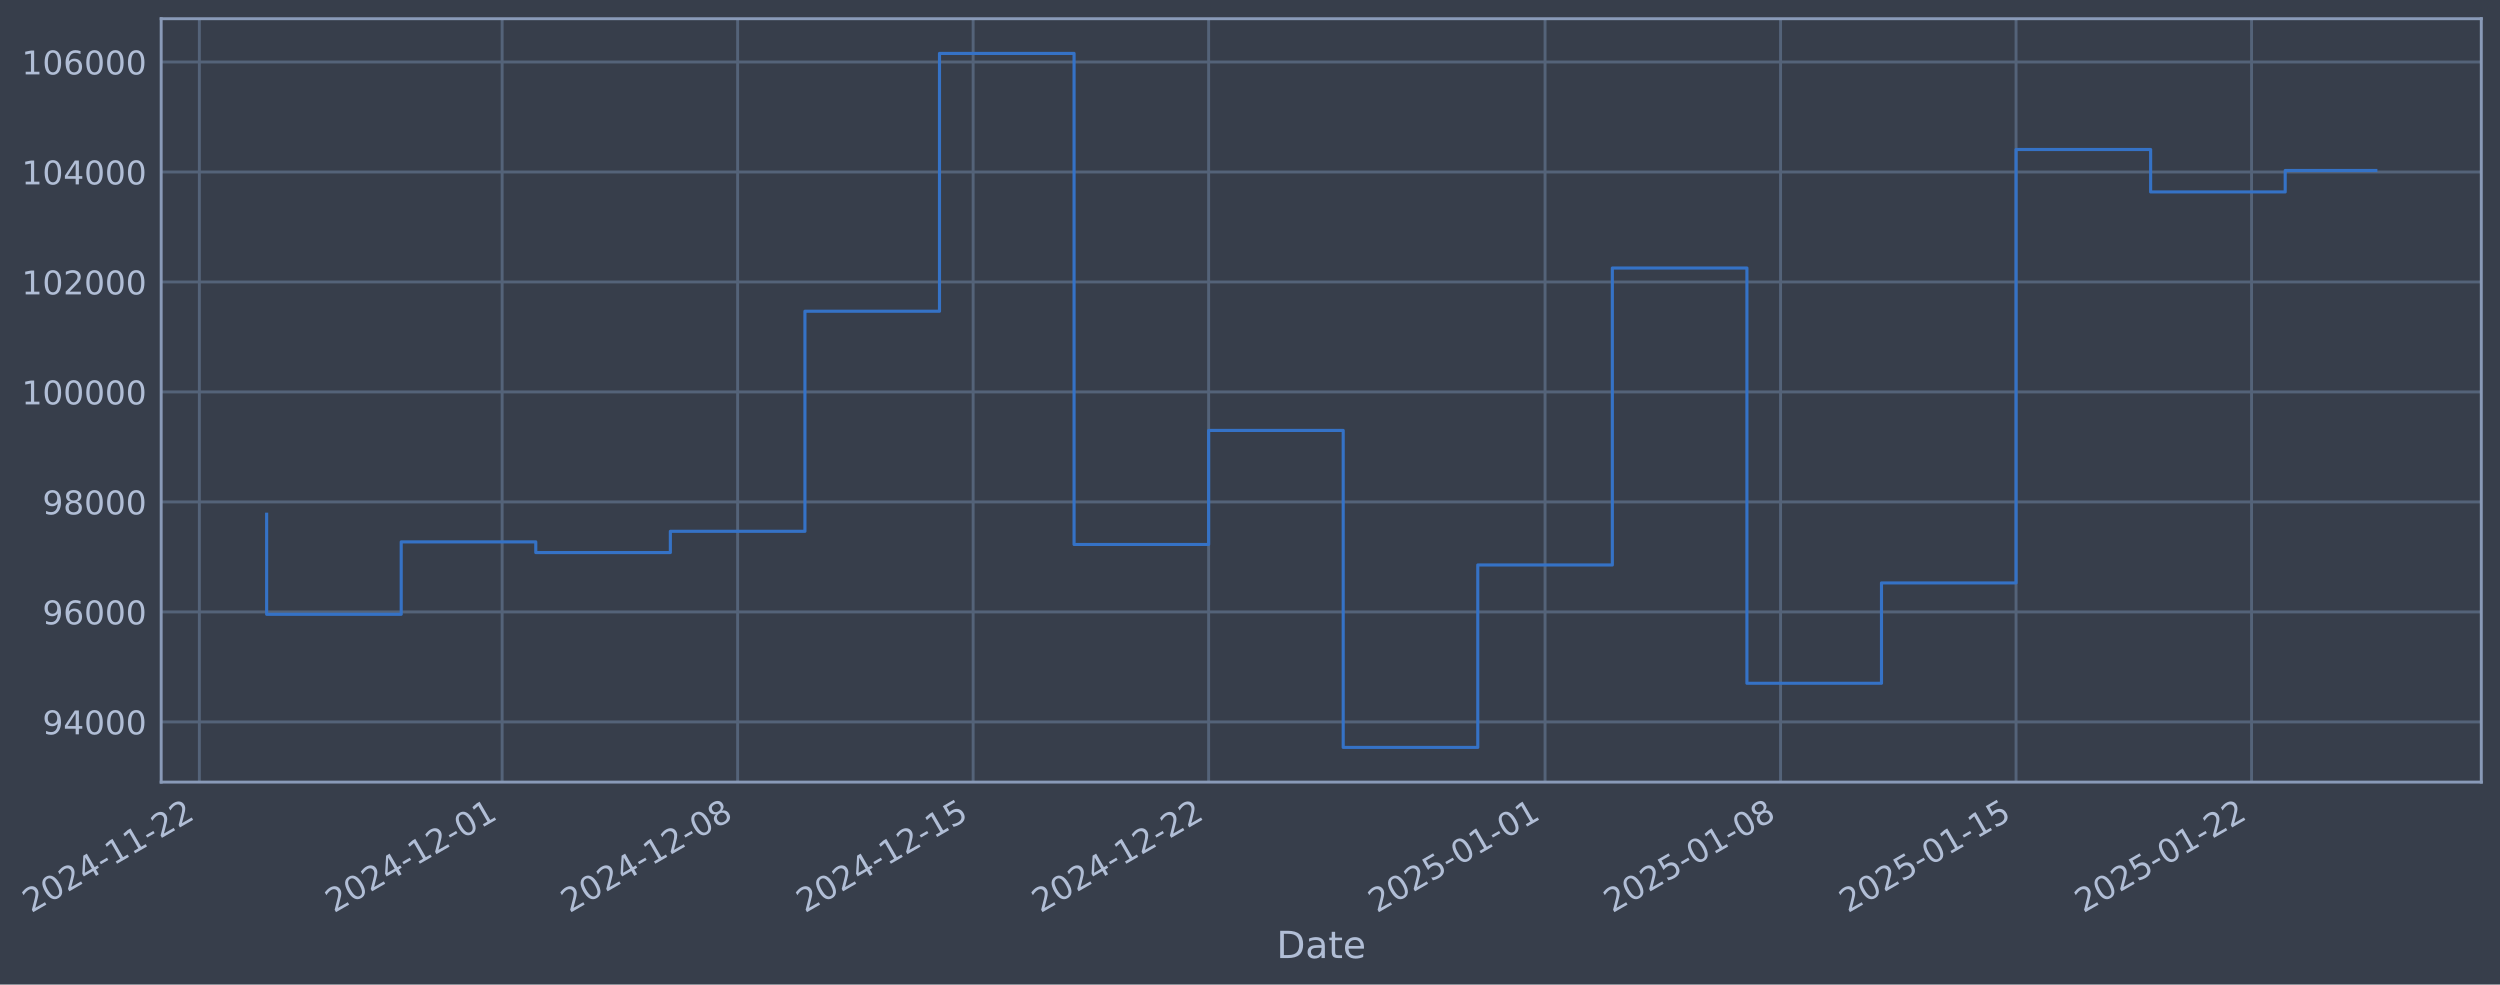
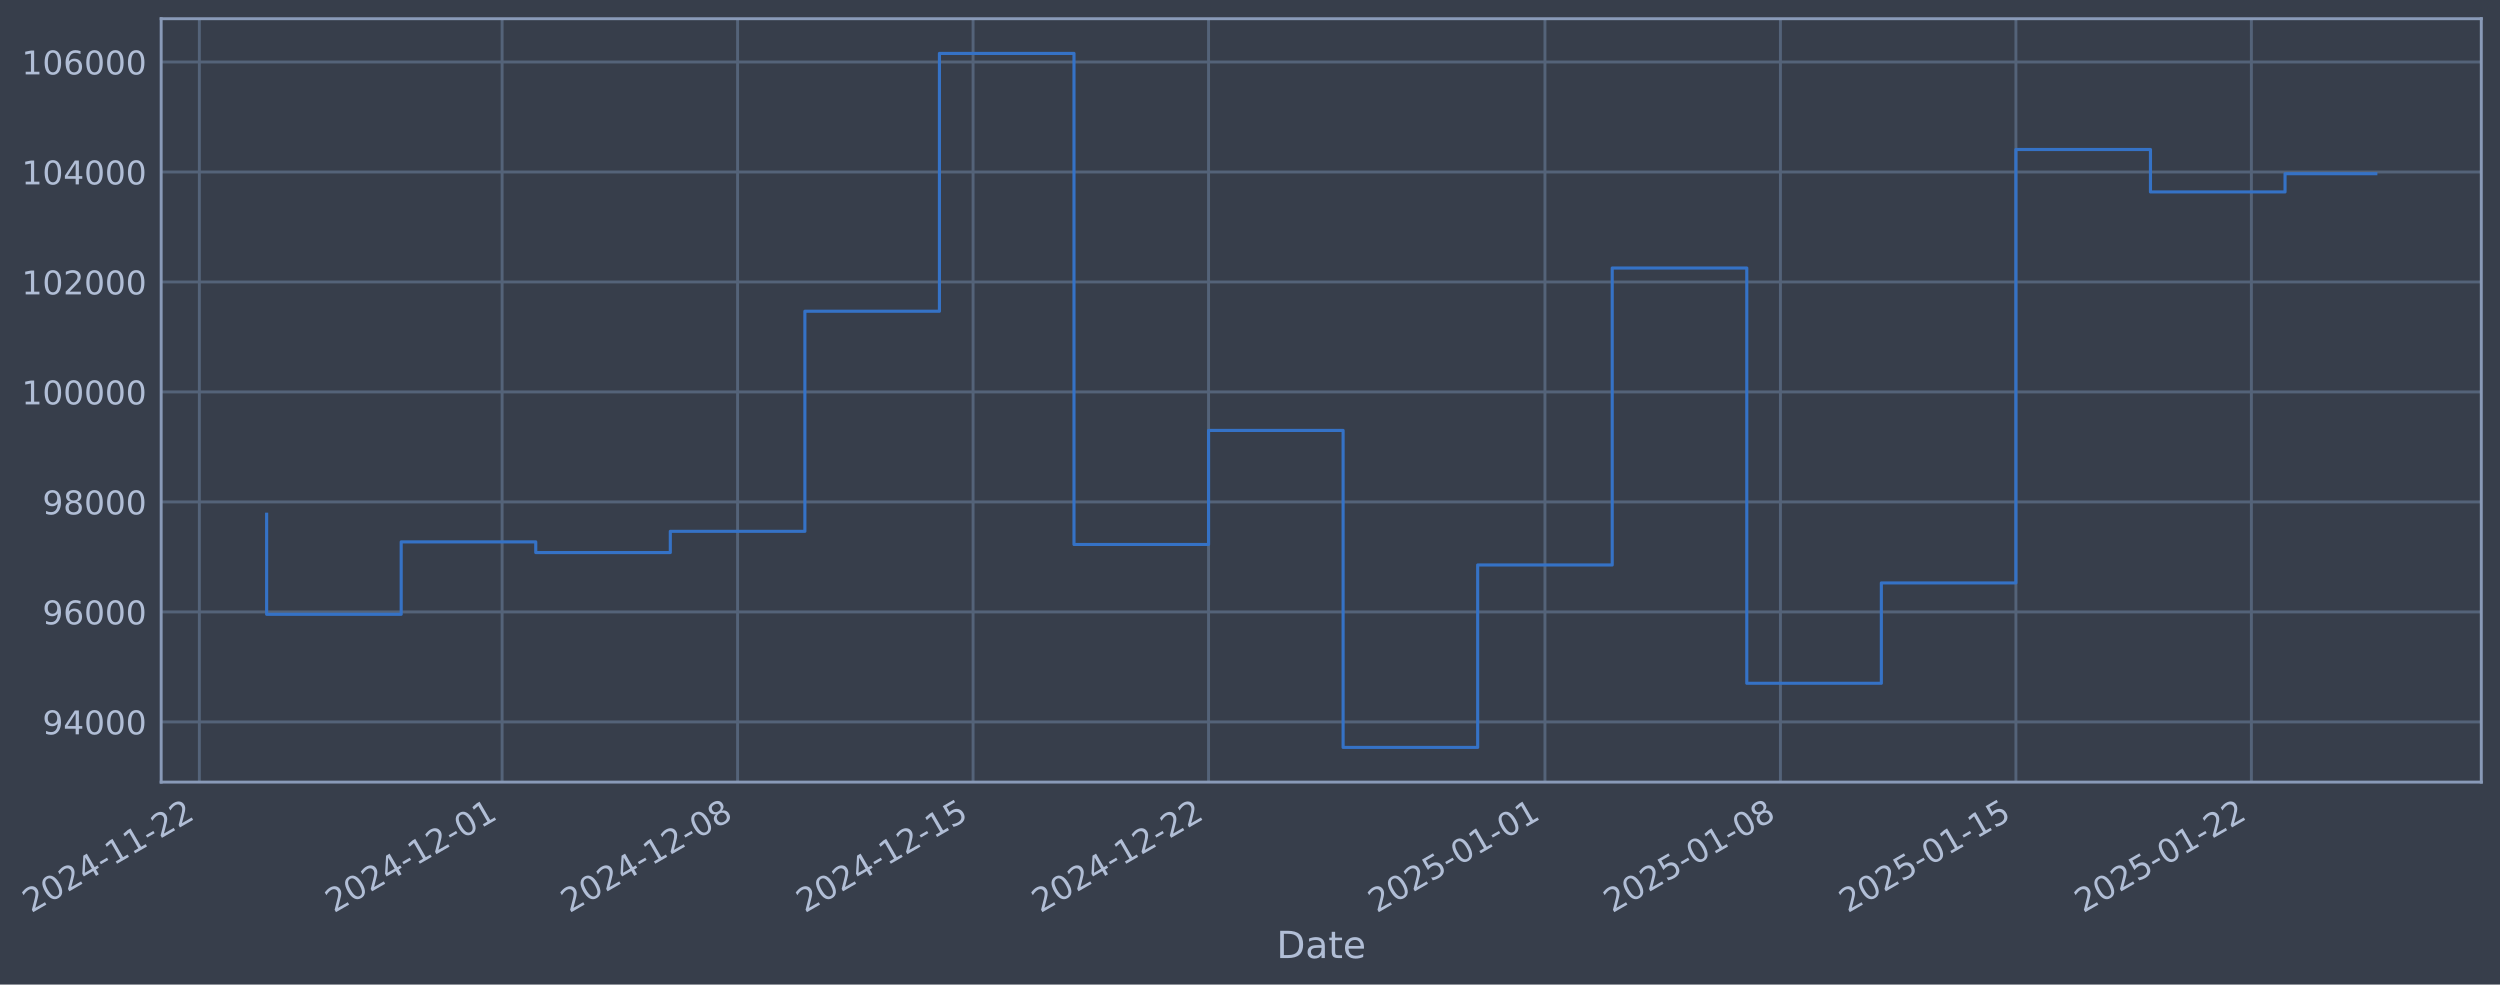
- <svg xmlns="http://www.w3.org/2000/svg" xmlns:xlink="http://www.w3.org/1999/xlink" width="962.023pt" height="378.87pt" viewBox="0 0 962.023 378.87" version="1.1">
+ <svg xmlns="http://www.w3.org/2000/svg" xmlns:xlink="http://www.w3.org/1999/xlink" width="962.021pt" height="378.87pt" viewBox="0 0 962.021 378.87" version="1.1">
  <defs>
    <style type="text/css">*{stroke-linejoin: round; stroke-linecap: butt}</style>
  </defs>
  <g id="figure_1">
    <g id="patch_1">
-       <path d="M 0 378.87  L 962.023 378.87  L 962.023 0  L 0 0  z " style="fill: #373e4b" />
+       <path d="M 0 378.87  L 962.021 378.87  L 962.021 0  L 0 0  z " style="fill: #373e4b" />
    </g>
    <g id="axes_1">
      <g id="patch_2">
-         <path d="M 62.023 300.96  L 954.823 300.96  L 954.823 7.2  L 62.023 7.2  z " style="fill: #373e4b" />
+         <path d="M 62.021 300.96  L 954.821 300.96  L 954.821 7.2  L 62.021 7.2  z " style="fill: #373e4b" />
      </g>
      <g id="matplotlib.axis_1">
        <g id="xtick_1">
          <g id="line2d_1">
-             <path d="M 76.713 300.96  L 76.713 7.2  " clip-path="url(#p65f518b03e)" style="fill: none; stroke: #546379; stroke-width: 1.12; stroke-linecap: square" />
+             <path d="M 76.713 300.96  L 76.713 7.2  " clip-path="url(#pb8df8bccee)" style="fill: none; stroke: #546379; stroke-width: 1.12; stroke-linecap: square" />
          </g>
          <g id="line2d_2" />
          <g id="text_1">
            <g style="fill: #b1bed6" transform="translate(11.98702 351.4642) rotate(-30) scale(0.126 -0.126)">
              <defs>
                <path id="DejaVuSans-32" d="M 1228 531  L 3431 531  L 3431 0  L 469 0  L 469 531  Q 828 903 1448 1529  Q 2069 2156 2228 2338  Q 2531 2678 2651 2914  Q 2772 3150 2772 3378  Q 2772 3750 2511 3984  Q 2250 4219 1831 4219  Q 1534 4219 1204 4116  Q 875 4013 500 3803  L 500 4441  Q 881 4594 1212 4672  Q 1544 4750 1819 4750  Q 2544 4750 2975 4387  Q 3406 4025 3406 3419  Q 3406 3131 3298 2873  Q 3191 2616 2906 2266  Q 2828 2175 2409 1742  Q 1991 1309 1228 531  z " transform="scale(0.015625)" />
                <path id="DejaVuSans-30" d="M 2034 4250  Q 1547 4250 1301 3770  Q 1056 3291 1056 2328  Q 1056 1369 1301 889  Q 1547 409 2034 409  Q 2525 409 2770 889  Q 3016 1369 3016 2328  Q 3016 3291 2770 3770  Q 2525 4250 2034 4250  z M 2034 4750  Q 2819 4750 3233 4129  Q 3647 3509 3647 2328  Q 3647 1150 3233 529  Q 2819 -91 2034 -91  Q 1250 -91 836 529  Q 422 1150 422 2328  Q 422 3509 836 4129  Q 1250 4750 2034 4750  z " transform="scale(0.015625)" />
                <path id="DejaVuSans-34" d="M 2419 4116  L 825 1625  L 2419 1625  L 2419 4116  z M 2253 4666  L 3047 4666  L 3047 1625  L 3713 1625  L 3713 1100  L 3047 1100  L 3047 0  L 2419 0  L 2419 1100  L 313 1100  L 313 1709  L 2253 4666  z " transform="scale(0.015625)" />
                <path id="DejaVuSans-2d" d="M 313 2009  L 1997 2009  L 1997 1497  L 313 1497  L 313 2009  z " transform="scale(0.015625)" />
                <path id="DejaVuSans-31" d="M 794 531  L 1825 531  L 1825 4091  L 703 3866  L 703 4441  L 1819 4666  L 2450 4666  L 2450 531  L 3481 531  L 3481 0  L 794 0  L 794 531  z " transform="scale(0.015625)" />
              </defs>
              <use xlink:href="#DejaVuSans-32" />
              <use xlink:href="#DejaVuSans-30" transform="translate(63.62305 0)" />
              <use xlink:href="#DejaVuSans-32" transform="translate(127.2461 0)" />
              <use xlink:href="#DejaVuSans-34" transform="translate(190.8691 0)" />
              <use xlink:href="#DejaVuSans-2d" transform="translate(254.4922 0)" />
              <use xlink:href="#DejaVuSans-31" transform="translate(290.5762 0)" />
              <use xlink:href="#DejaVuSans-31" transform="translate(354.1992 0)" />
              <use xlink:href="#DejaVuSans-2d" transform="translate(417.8223 0)" />
              <use xlink:href="#DejaVuSans-32" transform="translate(453.9062 0)" />
              <use xlink:href="#DejaVuSans-32" transform="translate(517.5293 0)" />
            </g>
          </g>
        </g>
        <g id="xtick_2">
          <g id="line2d_3">
-             <path d="M 193.227 300.96  L 193.227 7.2  " clip-path="url(#p65f518b03e)" style="fill: none; stroke: #546379; stroke-width: 1.12; stroke-linecap: square" />
+             <path d="M 193.217 300.96  L 193.217 7.2  " clip-path="url(#pb8df8bccee)" style="fill: none; stroke: #546379; stroke-width: 1.12; stroke-linecap: square" />
          </g>
          <g id="line2d_4" />
          <g id="text_2">
-             <g style="fill: #b1bed6" transform="translate(128.5012 351.4642) rotate(-30) scale(0.126 -0.126)">
+             <g style="fill: #b1bed6" transform="translate(128.4912 351.4642) rotate(-30) scale(0.126 -0.126)">
              <use xlink:href="#DejaVuSans-32" />
              <use xlink:href="#DejaVuSans-30" transform="translate(63.62305 0)" />
              <use xlink:href="#DejaVuSans-32" transform="translate(127.2461 0)" />
              <use xlink:href="#DejaVuSans-34" transform="translate(190.8691 0)" />
              <use xlink:href="#DejaVuSans-2d" transform="translate(254.4922 0)" />
              <use xlink:href="#DejaVuSans-31" transform="translate(290.5762 0)" />
              <use xlink:href="#DejaVuSans-32" transform="translate(354.1992 0)" />
              <use xlink:href="#DejaVuSans-2d" transform="translate(417.8223 0)" />
              <use xlink:href="#DejaVuSans-30" transform="translate(453.9062 0)" />
              <use xlink:href="#DejaVuSans-31" transform="translate(517.5293 0)" />
            </g>
          </g>
        </g>
        <g id="xtick_3">
          <g id="line2d_5">
-             <path d="M 283.849 300.96  L 283.849 7.2  " clip-path="url(#p65f518b03e)" style="fill: none; stroke: #546379; stroke-width: 1.12; stroke-linecap: square" />
+             <path d="M 283.831 300.96  L 283.831 7.2  " clip-path="url(#pb8df8bccee)" style="fill: none; stroke: #546379; stroke-width: 1.12; stroke-linecap: square" />
          </g>
          <g id="line2d_6" />
          <g id="text_3">
-             <g style="fill: #b1bed6" transform="translate(219.1233 351.4642) rotate(-30) scale(0.126 -0.126)">
+             <g style="fill: #b1bed6" transform="translate(219.1056 351.4642) rotate(-30) scale(0.126 -0.126)">
              <defs>
                <path id="DejaVuSans-38" d="M 2034 2216  Q 1584 2216 1326 1975  Q 1069 1734 1069 1313  Q 1069 891 1326 650  Q 1584 409 2034 409  Q 2484 409 2743 651  Q 3003 894 3003 1313  Q 3003 1734 2745 1975  Q 2488 2216 2034 2216  z M 1403 2484  Q 997 2584 770 2862  Q 544 3141 544 3541  Q 544 4100 942 4425  Q 1341 4750 2034 4750  Q 2731 4750 3128 4425  Q 3525 4100 3525 3541  Q 3525 3141 3298 2862  Q 3072 2584 2669 2484  Q 3125 2378 3379 2068  Q 3634 1759 3634 1313  Q 3634 634 3220 271  Q 2806 -91 2034 -91  Q 1263 -91 848 271  Q 434 634 434 1313  Q 434 1759 690 2068  Q 947 2378 1403 2484  z M 1172 3481  Q 1172 3119 1398 2916  Q 1625 2713 2034 2713  Q 2441 2713 2670 2916  Q 2900 3119 2900 3481  Q 2900 3844 2670 4047  Q 2441 4250 2034 4250  Q 1625 4250 1398 4047  Q 1172 3844 1172 3481  z " transform="scale(0.015625)" />
              </defs>
              <use xlink:href="#DejaVuSans-32" />
              <use xlink:href="#DejaVuSans-30" transform="translate(63.62305 0)" />
              <use xlink:href="#DejaVuSans-32" transform="translate(127.2461 0)" />
              <use xlink:href="#DejaVuSans-34" transform="translate(190.8691 0)" />
              <use xlink:href="#DejaVuSans-2d" transform="translate(254.4922 0)" />
              <use xlink:href="#DejaVuSans-31" transform="translate(290.5762 0)" />
              <use xlink:href="#DejaVuSans-32" transform="translate(354.1992 0)" />
              <use xlink:href="#DejaVuSans-2d" transform="translate(417.8223 0)" />
              <use xlink:href="#DejaVuSans-30" transform="translate(453.9062 0)" />
              <use xlink:href="#DejaVuSans-38" transform="translate(517.5293 0)" />
            </g>
          </g>
        </g>
        <g id="xtick_4">
          <g id="line2d_7">
-             <path d="M 374.471 300.96  L 374.471 7.2  " clip-path="url(#p65f518b03e)" style="fill: none; stroke: #546379; stroke-width: 1.12; stroke-linecap: square" />
+             <path d="M 374.445 300.96  L 374.445 7.2  " clip-path="url(#pb8df8bccee)" style="fill: none; stroke: #546379; stroke-width: 1.12; stroke-linecap: square" />
          </g>
          <g id="line2d_8" />
          <g id="text_4">
-             <g style="fill: #b1bed6" transform="translate(309.7454 351.4642) rotate(-30) scale(0.126 -0.126)">
+             <g style="fill: #b1bed6" transform="translate(309.7199 351.4642) rotate(-30) scale(0.126 -0.126)">
              <defs>
                <path id="DejaVuSans-35" d="M 691 4666  L 3169 4666  L 3169 4134  L 1269 4134  L 1269 2991  Q 1406 3038 1543 3061  Q 1681 3084 1819 3084  Q 2600 3084 3056 2656  Q 3513 2228 3513 1497  Q 3513 744 3044 326  Q 2575 -91 1722 -91  Q 1428 -91 1123 -41  Q 819 9 494 109  L 494 744  Q 775 591 1075 516  Q 1375 441 1709 441  Q 2250 441 2565 725  Q 2881 1009 2881 1497  Q 2881 1984 2565 2268  Q 2250 2553 1709 2553  Q 1456 2553 1204 2497  Q 953 2441 691 2322  L 691 4666  z " transform="scale(0.015625)" />
              </defs>
              <use xlink:href="#DejaVuSans-32" />
              <use xlink:href="#DejaVuSans-30" transform="translate(63.62305 0)" />
              <use xlink:href="#DejaVuSans-32" transform="translate(127.2461 0)" />
              <use xlink:href="#DejaVuSans-34" transform="translate(190.8691 0)" />
              <use xlink:href="#DejaVuSans-2d" transform="translate(254.4922 0)" />
              <use xlink:href="#DejaVuSans-31" transform="translate(290.5762 0)" />
              <use xlink:href="#DejaVuSans-32" transform="translate(354.1992 0)" />
              <use xlink:href="#DejaVuSans-2d" transform="translate(417.8223 0)" />
              <use xlink:href="#DejaVuSans-31" transform="translate(453.9062 0)" />
              <use xlink:href="#DejaVuSans-35" transform="translate(517.5293 0)" />
            </g>
          </g>
        </g>
        <g id="xtick_5">
          <g id="line2d_9">
-             <path d="M 465.093 300.96  L 465.093 7.2  " clip-path="url(#p65f518b03e)" style="fill: none; stroke: #546379; stroke-width: 1.12; stroke-linecap: square" />
+             <path d="M 465.06 300.96  L 465.06 7.2  " clip-path="url(#pb8df8bccee)" style="fill: none; stroke: #546379; stroke-width: 1.12; stroke-linecap: square" />
          </g>
          <g id="line2d_10" />
          <g id="text_5">
-             <g style="fill: #b1bed6" transform="translate(400.3675 351.4642) rotate(-30) scale(0.126 -0.126)">
+             <g style="fill: #b1bed6" transform="translate(400.3343 351.4642) rotate(-30) scale(0.126 -0.126)">
              <use xlink:href="#DejaVuSans-32" />
              <use xlink:href="#DejaVuSans-30" transform="translate(63.62305 0)" />
              <use xlink:href="#DejaVuSans-32" transform="translate(127.2461 0)" />
              <use xlink:href="#DejaVuSans-34" transform="translate(190.8691 0)" />
              <use xlink:href="#DejaVuSans-2d" transform="translate(254.4922 0)" />
              <use xlink:href="#DejaVuSans-31" transform="translate(290.5762 0)" />
              <use xlink:href="#DejaVuSans-32" transform="translate(354.1992 0)" />
              <use xlink:href="#DejaVuSans-2d" transform="translate(417.8223 0)" />
              <use xlink:href="#DejaVuSans-32" transform="translate(453.9062 0)" />
              <use xlink:href="#DejaVuSans-32" transform="translate(517.5293 0)" />
            </g>
          </g>
        </g>
        <g id="xtick_6">
          <g id="line2d_11">
-             <path d="M 594.553 300.96  L 594.553 7.2  " clip-path="url(#p65f518b03e)" style="fill: none; stroke: #546379; stroke-width: 1.12; stroke-linecap: square" />
+             <path d="M 594.509 300.96  L 594.509 7.2  " clip-path="url(#pb8df8bccee)" style="fill: none; stroke: #546379; stroke-width: 1.12; stroke-linecap: square" />
          </g>
          <g id="line2d_12" />
          <g id="text_6">
-             <g style="fill: #b1bed6" transform="translate(529.8276 351.4642) rotate(-30) scale(0.126 -0.126)">
+             <g style="fill: #b1bed6" transform="translate(529.7834 351.4642) rotate(-30) scale(0.126 -0.126)">
              <use xlink:href="#DejaVuSans-32" />
              <use xlink:href="#DejaVuSans-30" transform="translate(63.62305 0)" />
              <use xlink:href="#DejaVuSans-32" transform="translate(127.2461 0)" />
              <use xlink:href="#DejaVuSans-35" transform="translate(190.8691 0)" />
              <use xlink:href="#DejaVuSans-2d" transform="translate(254.4922 0)" />
              <use xlink:href="#DejaVuSans-30" transform="translate(290.5762 0)" />
              <use xlink:href="#DejaVuSans-31" transform="translate(354.1992 0)" />
              <use xlink:href="#DejaVuSans-2d" transform="translate(417.8223 0)" />
              <use xlink:href="#DejaVuSans-30" transform="translate(453.9062 0)" />
              <use xlink:href="#DejaVuSans-31" transform="translate(517.5293 0)" />
            </g>
          </g>
        </g>
        <g id="xtick_7">
          <g id="line2d_13">
-             <path d="M 685.175 300.96  L 685.175 7.2  " clip-path="url(#p65f518b03e)" style="fill: none; stroke: #546379; stroke-width: 1.12; stroke-linecap: square" />
+             <path d="M 685.123 300.96  L 685.123 7.2  " clip-path="url(#pb8df8bccee)" style="fill: none; stroke: #546379; stroke-width: 1.12; stroke-linecap: square" />
          </g>
          <g id="line2d_14" />
          <g id="text_7">
-             <g style="fill: #b1bed6" transform="translate(620.4497 351.4642) rotate(-30) scale(0.126 -0.126)">
+             <g style="fill: #b1bed6" transform="translate(620.3977 351.4642) rotate(-30) scale(0.126 -0.126)">
              <use xlink:href="#DejaVuSans-32" />
              <use xlink:href="#DejaVuSans-30" transform="translate(63.62305 0)" />
              <use xlink:href="#DejaVuSans-32" transform="translate(127.2461 0)" />
              <use xlink:href="#DejaVuSans-35" transform="translate(190.8691 0)" />
              <use xlink:href="#DejaVuSans-2d" transform="translate(254.4922 0)" />
              <use xlink:href="#DejaVuSans-30" transform="translate(290.5762 0)" />
              <use xlink:href="#DejaVuSans-31" transform="translate(354.1992 0)" />
              <use xlink:href="#DejaVuSans-2d" transform="translate(417.8223 0)" />
              <use xlink:href="#DejaVuSans-30" transform="translate(453.9062 0)" />
              <use xlink:href="#DejaVuSans-38" transform="translate(517.5293 0)" />
            </g>
          </g>
        </g>
        <g id="xtick_8">
          <g id="line2d_15">
-             <path d="M 775.797 300.96  L 775.797 7.2  " clip-path="url(#p65f518b03e)" style="fill: none; stroke: #546379; stroke-width: 1.12; stroke-linecap: square" />
+             <path d="M 775.738 300.96  L 775.738 7.2  " clip-path="url(#pb8df8bccee)" style="fill: none; stroke: #546379; stroke-width: 1.12; stroke-linecap: square" />
          </g>
          <g id="line2d_16" />
          <g id="text_8">
-             <g style="fill: #b1bed6" transform="translate(711.0719 351.4642) rotate(-30) scale(0.126 -0.126)">
+             <g style="fill: #b1bed6" transform="translate(711.0121 351.4642) rotate(-30) scale(0.126 -0.126)">
              <use xlink:href="#DejaVuSans-32" />
              <use xlink:href="#DejaVuSans-30" transform="translate(63.62305 0)" />
              <use xlink:href="#DejaVuSans-32" transform="translate(127.2461 0)" />
              <use xlink:href="#DejaVuSans-35" transform="translate(190.8691 0)" />
              <use xlink:href="#DejaVuSans-2d" transform="translate(254.4922 0)" />
              <use xlink:href="#DejaVuSans-30" transform="translate(290.5762 0)" />
              <use xlink:href="#DejaVuSans-31" transform="translate(354.1992 0)" />
              <use xlink:href="#DejaVuSans-2d" transform="translate(417.8223 0)" />
              <use xlink:href="#DejaVuSans-31" transform="translate(453.9062 0)" />
              <use xlink:href="#DejaVuSans-35" transform="translate(517.5293 0)" />
            </g>
          </g>
        </g>
        <g id="xtick_9">
          <g id="line2d_17">
-             <path d="M 866.419 300.96  L 866.419 7.2  " clip-path="url(#p65f518b03e)" style="fill: none; stroke: #546379; stroke-width: 1.12; stroke-linecap: square" />
+             <path d="M 866.352 300.96  L 866.352 7.2  " clip-path="url(#pb8df8bccee)" style="fill: none; stroke: #546379; stroke-width: 1.12; stroke-linecap: square" />
          </g>
          <g id="line2d_18" />
          <g id="text_9">
-             <g style="fill: #b1bed6" transform="translate(801.694 351.4642) rotate(-30) scale(0.126 -0.126)">
+             <g style="fill: #b1bed6" transform="translate(801.6265 351.4642) rotate(-30) scale(0.126 -0.126)">
              <use xlink:href="#DejaVuSans-32" />
              <use xlink:href="#DejaVuSans-30" transform="translate(63.62305 0)" />
              <use xlink:href="#DejaVuSans-32" transform="translate(127.2461 0)" />
              <use xlink:href="#DejaVuSans-35" transform="translate(190.8691 0)" />
              <use xlink:href="#DejaVuSans-2d" transform="translate(254.4922 0)" />
              <use xlink:href="#DejaVuSans-30" transform="translate(290.5762 0)" />
              <use xlink:href="#DejaVuSans-31" transform="translate(354.1992 0)" />
              <use xlink:href="#DejaVuSans-2d" transform="translate(417.8223 0)" />
              <use xlink:href="#DejaVuSans-32" transform="translate(453.9062 0)" />
              <use xlink:href="#DejaVuSans-32" transform="translate(517.5293 0)" />
            </g>
          </g>
        </g>
        <g id="text_10">
-           <g style="fill: #b1bed6" transform="translate(491.2136 368.6753) scale(0.144 -0.144)">
+           <g style="fill: #b1bed6" transform="translate(491.2114 368.6753) scale(0.144 -0.144)">
            <defs>
              <path id="DejaVuSans-44" d="M 1259 4147  L 1259 519  L 2022 519  Q 2988 519 3436 956  Q 3884 1394 3884 2338  Q 3884 3275 3436 3711  Q 2988 4147 2022 4147  L 1259 4147  z M 628 4666  L 1925 4666  Q 3281 4666 3915 4102  Q 4550 3538 4550 2338  Q 4550 1131 3912 565  Q 3275 0 1925 0  L 628 0  L 628 4666  z " transform="scale(0.015625)" />
              <path id="DejaVuSans-61" d="M 2194 1759  Q 1497 1759 1228 1600  Q 959 1441 959 1056  Q 959 750 1161 570  Q 1363 391 1709 391  Q 2188 391 2477 730  Q 2766 1069 2766 1631  L 2766 1759  L 2194 1759  z M 3341 1997  L 3341 0  L 2766 0  L 2766 531  Q 2569 213 2275 61  Q 1981 -91 1556 -91  Q 1019 -91 701 211  Q 384 513 384 1019  Q 384 1609 779 1909  Q 1175 2209 1959 2209  L 2766 2209  L 2766 2266  Q 2766 2663 2505 2880  Q 2244 3097 1772 3097  Q 1472 3097 1187 3025  Q 903 2953 641 2809  L 641 3341  Q 956 3463 1253 3523  Q 1550 3584 1831 3584  Q 2591 3584 2966 3190  Q 3341 2797 3341 1997  z " transform="scale(0.015625)" />
              <path id="DejaVuSans-74" d="M 1172 4494  L 1172 3500  L 2356 3500  L 2356 3053  L 1172 3053  L 1172 1153  Q 1172 725 1289 603  Q 1406 481 1766 481  L 2356 481  L 2356 0  L 1766 0  Q 1100 0 847 248  Q 594 497 594 1153  L 594 3053  L 172 3053  L 172 3500  L 594 3500  L 594 4494  L 1172 4494  z " transform="scale(0.015625)" />
              <path id="DejaVuSans-65" d="M 3597 1894  L 3597 1613  L 953 1613  Q 991 1019 1311 708  Q 1631 397 2203 397  Q 2534 397 2845 478  Q 3156 559 3463 722  L 3463 178  Q 3153 47 2828 -22  Q 2503 -91 2169 -91  Q 1331 -91 842 396  Q 353 884 353 1716  Q 353 2575 817 3079  Q 1281 3584 2069 3584  Q 2775 3584 3186 3129  Q 3597 2675 3597 1894  z M 3022 2063  Q 3016 2534 2758 2815  Q 2500 3097 2075 3097  Q 1594 3097 1305 2825  Q 1016 2553 972 2059  L 3022 2063  z " transform="scale(0.015625)" />
            </defs>
            <use xlink:href="#DejaVuSans-44" />
            <use xlink:href="#DejaVuSans-61" transform="translate(77.00195 0)" />
            <use xlink:href="#DejaVuSans-74" transform="translate(138.2812 0)" />
            <use xlink:href="#DejaVuSans-65" transform="translate(177.4902 0)" />
          </g>
        </g>
      </g>
      <g id="matplotlib.axis_2">
        <g id="ytick_1">
          <g id="line2d_19">
-             <path d="M 62.023 277.797  L 954.823 277.797  " clip-path="url(#p65f518b03e)" style="fill: none; stroke: #546379; stroke-width: 1.12; stroke-linecap: square" />
+             <path d="M 62.021 277.797  L 954.821 277.797  " clip-path="url(#pb8df8bccee)" style="fill: none; stroke: #546379; stroke-width: 1.12; stroke-linecap: square" />
          </g>
          <g id="line2d_20" />
          <g id="text_11">
-             <g style="fill: #b1bed6" transform="translate(16.33899 282.5841) scale(0.126 -0.126)">
+             <g style="fill: #b1bed6" transform="translate(16.33677 282.5841) scale(0.126 -0.126)">
              <defs>
                <path id="DejaVuSans-39" d="M 703 97  L 703 672  Q 941 559 1184 500  Q 1428 441 1663 441  Q 2288 441 2617 861  Q 2947 1281 2994 2138  Q 2813 1869 2534 1725  Q 2256 1581 1919 1581  Q 1219 1581 811 2004  Q 403 2428 403 3163  Q 403 3881 828 4315  Q 1253 4750 1959 4750  Q 2769 4750 3195 4129  Q 3622 3509 3622 2328  Q 3622 1225 3098 567  Q 2575 -91 1691 -91  Q 1453 -91 1209 -44  Q 966 3 703 97  z M 1959 2075  Q 2384 2075 2632 2365  Q 2881 2656 2881 3163  Q 2881 3666 2632 3958  Q 2384 4250 1959 4250  Q 1534 4250 1286 3958  Q 1038 3666 1038 3163  Q 1038 2656 1286 2365  Q 1534 2075 1959 2075  z " transform="scale(0.015625)" />
              </defs>
              <use xlink:href="#DejaVuSans-39" />
              <use xlink:href="#DejaVuSans-34" transform="translate(63.62305 0)" />
              <use xlink:href="#DejaVuSans-30" transform="translate(127.2461 0)" />
              <use xlink:href="#DejaVuSans-30" transform="translate(190.8691 0)" />
              <use xlink:href="#DejaVuSans-30" transform="translate(254.4922 0)" />
            </g>
          </g>
        </g>
        <g id="ytick_2">
          <g id="line2d_21">
-             <path d="M 62.023 235.473  L 954.823 235.473  " clip-path="url(#p65f518b03e)" style="fill: none; stroke: #546379; stroke-width: 1.12; stroke-linecap: square" />
+             <path d="M 62.021 235.473  L 954.821 235.473  " clip-path="url(#pb8df8bccee)" style="fill: none; stroke: #546379; stroke-width: 1.12; stroke-linecap: square" />
          </g>
          <g id="line2d_22" />
          <g id="text_12">
-             <g style="fill: #b1bed6" transform="translate(16.33899 240.2602) scale(0.126 -0.126)">
+             <g style="fill: #b1bed6" transform="translate(16.33677 240.2602) scale(0.126 -0.126)">
              <defs>
                <path id="DejaVuSans-36" d="M 2113 2584  Q 1688 2584 1439 2293  Q 1191 2003 1191 1497  Q 1191 994 1439 701  Q 1688 409 2113 409  Q 2538 409 2786 701  Q 3034 994 3034 1497  Q 3034 2003 2786 2293  Q 2538 2584 2113 2584  z M 3366 4563  L 3366 3988  Q 3128 4100 2886 4159  Q 2644 4219 2406 4219  Q 1781 4219 1451 3797  Q 1122 3375 1075 2522  Q 1259 2794 1537 2939  Q 1816 3084 2150 3084  Q 2853 3084 3261 2657  Q 3669 2231 3669 1497  Q 3669 778 3244 343  Q 2819 -91 2113 -91  Q 1303 -91 875 529  Q 447 1150 447 2328  Q 447 3434 972 4092  Q 1497 4750 2381 4750  Q 2619 4750 2861 4703  Q 3103 4656 3366 4563  z " transform="scale(0.015625)" />
              </defs>
              <use xlink:href="#DejaVuSans-39" />
              <use xlink:href="#DejaVuSans-36" transform="translate(63.62305 0)" />
              <use xlink:href="#DejaVuSans-30" transform="translate(127.2461 0)" />
              <use xlink:href="#DejaVuSans-30" transform="translate(190.8691 0)" />
              <use xlink:href="#DejaVuSans-30" transform="translate(254.4922 0)" />
            </g>
          </g>
        </g>
        <g id="ytick_3">
          <g id="line2d_23">
-             <path d="M 62.023 193.149  L 954.823 193.149  " clip-path="url(#p65f518b03e)" style="fill: none; stroke: #546379; stroke-width: 1.12; stroke-linecap: square" />
+             <path d="M 62.021 193.149  L 954.821 193.149  " clip-path="url(#pb8df8bccee)" style="fill: none; stroke: #546379; stroke-width: 1.12; stroke-linecap: square" />
          </g>
          <g id="line2d_24" />
          <g id="text_13">
-             <g style="fill: #b1bed6" transform="translate(16.33899 197.9364) scale(0.126 -0.126)">
+             <g style="fill: #b1bed6" transform="translate(16.33677 197.9364) scale(0.126 -0.126)">
              <use xlink:href="#DejaVuSans-39" />
              <use xlink:href="#DejaVuSans-38" transform="translate(63.62305 0)" />
              <use xlink:href="#DejaVuSans-30" transform="translate(127.2461 0)" />
              <use xlink:href="#DejaVuSans-30" transform="translate(190.8691 0)" />
              <use xlink:href="#DejaVuSans-30" transform="translate(254.4922 0)" />
            </g>
          </g>
        </g>
        <g id="ytick_4">
          <g id="line2d_25">
-             <path d="M 62.023 150.826  L 954.823 150.826  " clip-path="url(#p65f518b03e)" style="fill: none; stroke: #546379; stroke-width: 1.12; stroke-linecap: square" />
+             <path d="M 62.021 150.826  L 954.821 150.826  " clip-path="url(#pb8df8bccee)" style="fill: none; stroke: #546379; stroke-width: 1.12; stroke-linecap: square" />
          </g>
          <g id="line2d_26" />
          <g id="text_14">
-             <g style="fill: #b1bed6" transform="translate(8.322237 155.6126) scale(0.126 -0.126)">
+             <g style="fill: #b1bed6" transform="translate(8.320024 155.6126) scale(0.126 -0.126)">
              <use xlink:href="#DejaVuSans-31" />
              <use xlink:href="#DejaVuSans-30" transform="translate(63.62305 0)" />
              <use xlink:href="#DejaVuSans-30" transform="translate(127.2461 0)" />
              <use xlink:href="#DejaVuSans-30" transform="translate(190.8691 0)" />
              <use xlink:href="#DejaVuSans-30" transform="translate(254.4922 0)" />
              <use xlink:href="#DejaVuSans-30" transform="translate(318.1152 0)" />
            </g>
          </g>
        </g>
        <g id="ytick_5">
          <g id="line2d_27">
-             <path d="M 62.023 108.502  L 954.823 108.502  " clip-path="url(#p65f518b03e)" style="fill: none; stroke: #546379; stroke-width: 1.12; stroke-linecap: square" />
+             <path d="M 62.021 108.502  L 954.821 108.502  " clip-path="url(#pb8df8bccee)" style="fill: none; stroke: #546379; stroke-width: 1.12; stroke-linecap: square" />
          </g>
          <g id="line2d_28" />
          <g id="text_15">
-             <g style="fill: #b1bed6" transform="translate(8.322237 113.2888) scale(0.126 -0.126)">
+             <g style="fill: #b1bed6" transform="translate(8.320024 113.2888) scale(0.126 -0.126)">
              <use xlink:href="#DejaVuSans-31" />
              <use xlink:href="#DejaVuSans-30" transform="translate(63.62305 0)" />
              <use xlink:href="#DejaVuSans-32" transform="translate(127.2461 0)" />
              <use xlink:href="#DejaVuSans-30" transform="translate(190.8691 0)" />
              <use xlink:href="#DejaVuSans-30" transform="translate(254.4922 0)" />
              <use xlink:href="#DejaVuSans-30" transform="translate(318.1152 0)" />
            </g>
          </g>
        </g>
        <g id="ytick_6">
          <g id="line2d_29">
-             <path d="M 62.023 66.178  L 954.823 66.178  " clip-path="url(#p65f518b03e)" style="fill: none; stroke: #546379; stroke-width: 1.12; stroke-linecap: square" />
+             <path d="M 62.021 66.178  L 954.821 66.178  " clip-path="url(#pb8df8bccee)" style="fill: none; stroke: #546379; stroke-width: 1.12; stroke-linecap: square" />
          </g>
          <g id="line2d_30" />
          <g id="text_16">
-             <g style="fill: #b1bed6" transform="translate(8.322237 70.96502) scale(0.126 -0.126)">
+             <g style="fill: #b1bed6" transform="translate(8.320024 70.96502) scale(0.126 -0.126)">
              <use xlink:href="#DejaVuSans-31" />
              <use xlink:href="#DejaVuSans-30" transform="translate(63.62305 0)" />
              <use xlink:href="#DejaVuSans-34" transform="translate(127.2461 0)" />
              <use xlink:href="#DejaVuSans-30" transform="translate(190.8691 0)" />
              <use xlink:href="#DejaVuSans-30" transform="translate(254.4922 0)" />
              <use xlink:href="#DejaVuSans-30" transform="translate(318.1152 0)" />
            </g>
          </g>
        </g>
        <g id="ytick_7">
          <g id="line2d_31">
-             <path d="M 62.023 23.854  L 954.823 23.854  " clip-path="url(#p65f518b03e)" style="fill: none; stroke: #546379; stroke-width: 1.12; stroke-linecap: square" />
+             <path d="M 62.021 23.854  L 954.821 23.854  " clip-path="url(#pb8df8bccee)" style="fill: none; stroke: #546379; stroke-width: 1.12; stroke-linecap: square" />
          </g>
          <g id="line2d_32" />
          <g id="text_17">
-             <g style="fill: #b1bed6" transform="translate(8.322237 28.64121) scale(0.126 -0.126)">
+             <g style="fill: #b1bed6" transform="translate(8.320024 28.64121) scale(0.126 -0.126)">
              <use xlink:href="#DejaVuSans-31" />
              <use xlink:href="#DejaVuSans-30" transform="translate(63.62305 0)" />
              <use xlink:href="#DejaVuSans-36" transform="translate(127.2461 0)" />
              <use xlink:href="#DejaVuSans-30" transform="translate(190.8691 0)" />
              <use xlink:href="#DejaVuSans-30" transform="translate(254.4922 0)" />
              <use xlink:href="#DejaVuSans-30" transform="translate(318.1152 0)" />
            </g>
          </g>
        </g>
      </g>
      <g id="line2d_33">
-         <path d="M 102.605 197.87  L 102.605 236.383  L 154.389 236.383  L 154.389 208.521  L 206.173 208.521  L 206.173 212.628  L 257.957 212.628  L 257.957 204.459  L 309.741 204.459  L 309.741 119.77  L 361.525 119.77  L 361.525 20.553  L 413.309 20.553  L 413.309 209.517  L 465.093 209.517  L 465.093 165.636  L 516.877 165.636  L 516.877 287.607  L 568.661 287.607  L 568.661 217.409  L 620.445 217.409  L 620.445 103.141  L 672.229 103.141  L 672.229 262.927  L 724.013 262.927  L 724.013 224.318  L 775.797 224.318  L 775.797 57.525  L 827.581 57.525  L 827.581 73.859  L 879.365 73.859  L 879.365 65.612  L 914.241 65.612  " clip-path="url(#p65f518b03e)" style="fill: none; stroke: #3572c6; stroke-width: 1.2; stroke-linecap: square" />
+         <path d="M 102.602 197.87  L 102.602 236.383  L 154.382 236.383  L 154.382 208.521  L 206.162 208.521  L 206.162 212.628  L 257.941 212.628  L 257.941 204.459  L 309.721 204.459  L 309.721 119.77  L 361.501 119.77  L 361.501 20.553  L 413.28 20.553  L 413.28 209.517  L 465.06 209.517  L 465.06 165.636  L 516.839 165.636  L 516.839 287.607  L 568.619 287.607  L 568.619 217.409  L 620.399 217.409  L 620.399 103.141  L 672.178 103.141  L 672.178 262.927  L 723.958 262.927  L 723.958 224.318  L 775.738 224.318  L 775.738 57.525  L 827.517 57.525  L 827.517 73.859  L 879.297 73.859  L 879.297 66.832  L 914.239 66.832  " clip-path="url(#pb8df8bccee)" style="fill: none; stroke: #3572c6; stroke-width: 1.2; stroke-linecap: square" />
      </g>
      <g id="patch_3">
-         <path d="M 62.023 300.96  L 62.023 7.2  " style="fill: none; stroke: #899ab8; stroke-width: 1.12; stroke-linejoin: miter; stroke-linecap: square" />
+         <path d="M 62.021 300.96  L 62.021 7.2  " style="fill: none; stroke: #899ab8; stroke-width: 1.12; stroke-linejoin: miter; stroke-linecap: square" />
      </g>
      <g id="patch_4">
-         <path d="M 954.823 300.96  L 954.823 7.2  " style="fill: none; stroke: #899ab8; stroke-width: 1.12; stroke-linejoin: miter; stroke-linecap: square" />
+         <path d="M 954.821 300.96  L 954.821 7.2  " style="fill: none; stroke: #899ab8; stroke-width: 1.12; stroke-linejoin: miter; stroke-linecap: square" />
      </g>
      <g id="patch_5">
-         <path d="M 62.023 300.96  L 954.823 300.96  " style="fill: none; stroke: #899ab8; stroke-width: 1.12; stroke-linejoin: miter; stroke-linecap: square" />
+         <path d="M 62.021 300.96  L 954.821 300.96  " style="fill: none; stroke: #899ab8; stroke-width: 1.12; stroke-linejoin: miter; stroke-linecap: square" />
      </g>
      <g id="patch_6">
-         <path d="M 62.023 7.2  L 954.823 7.2  " style="fill: none; stroke: #899ab8; stroke-width: 1.12; stroke-linejoin: miter; stroke-linecap: square" />
+         <path d="M 62.021 7.2  L 954.821 7.2  " style="fill: none; stroke: #899ab8; stroke-width: 1.12; stroke-linejoin: miter; stroke-linecap: square" />
      </g>
    </g>
  </g>
  <defs>
-     <clipPath id="p65f518b03e">
-       <rect x="62.023" y="7.2" width="892.8" height="293.76" />
+     <clipPath id="pb8df8bccee">
+       <rect x="62.021" y="7.2" width="892.8" height="293.76" />
    </clipPath>
  </defs>
</svg>
